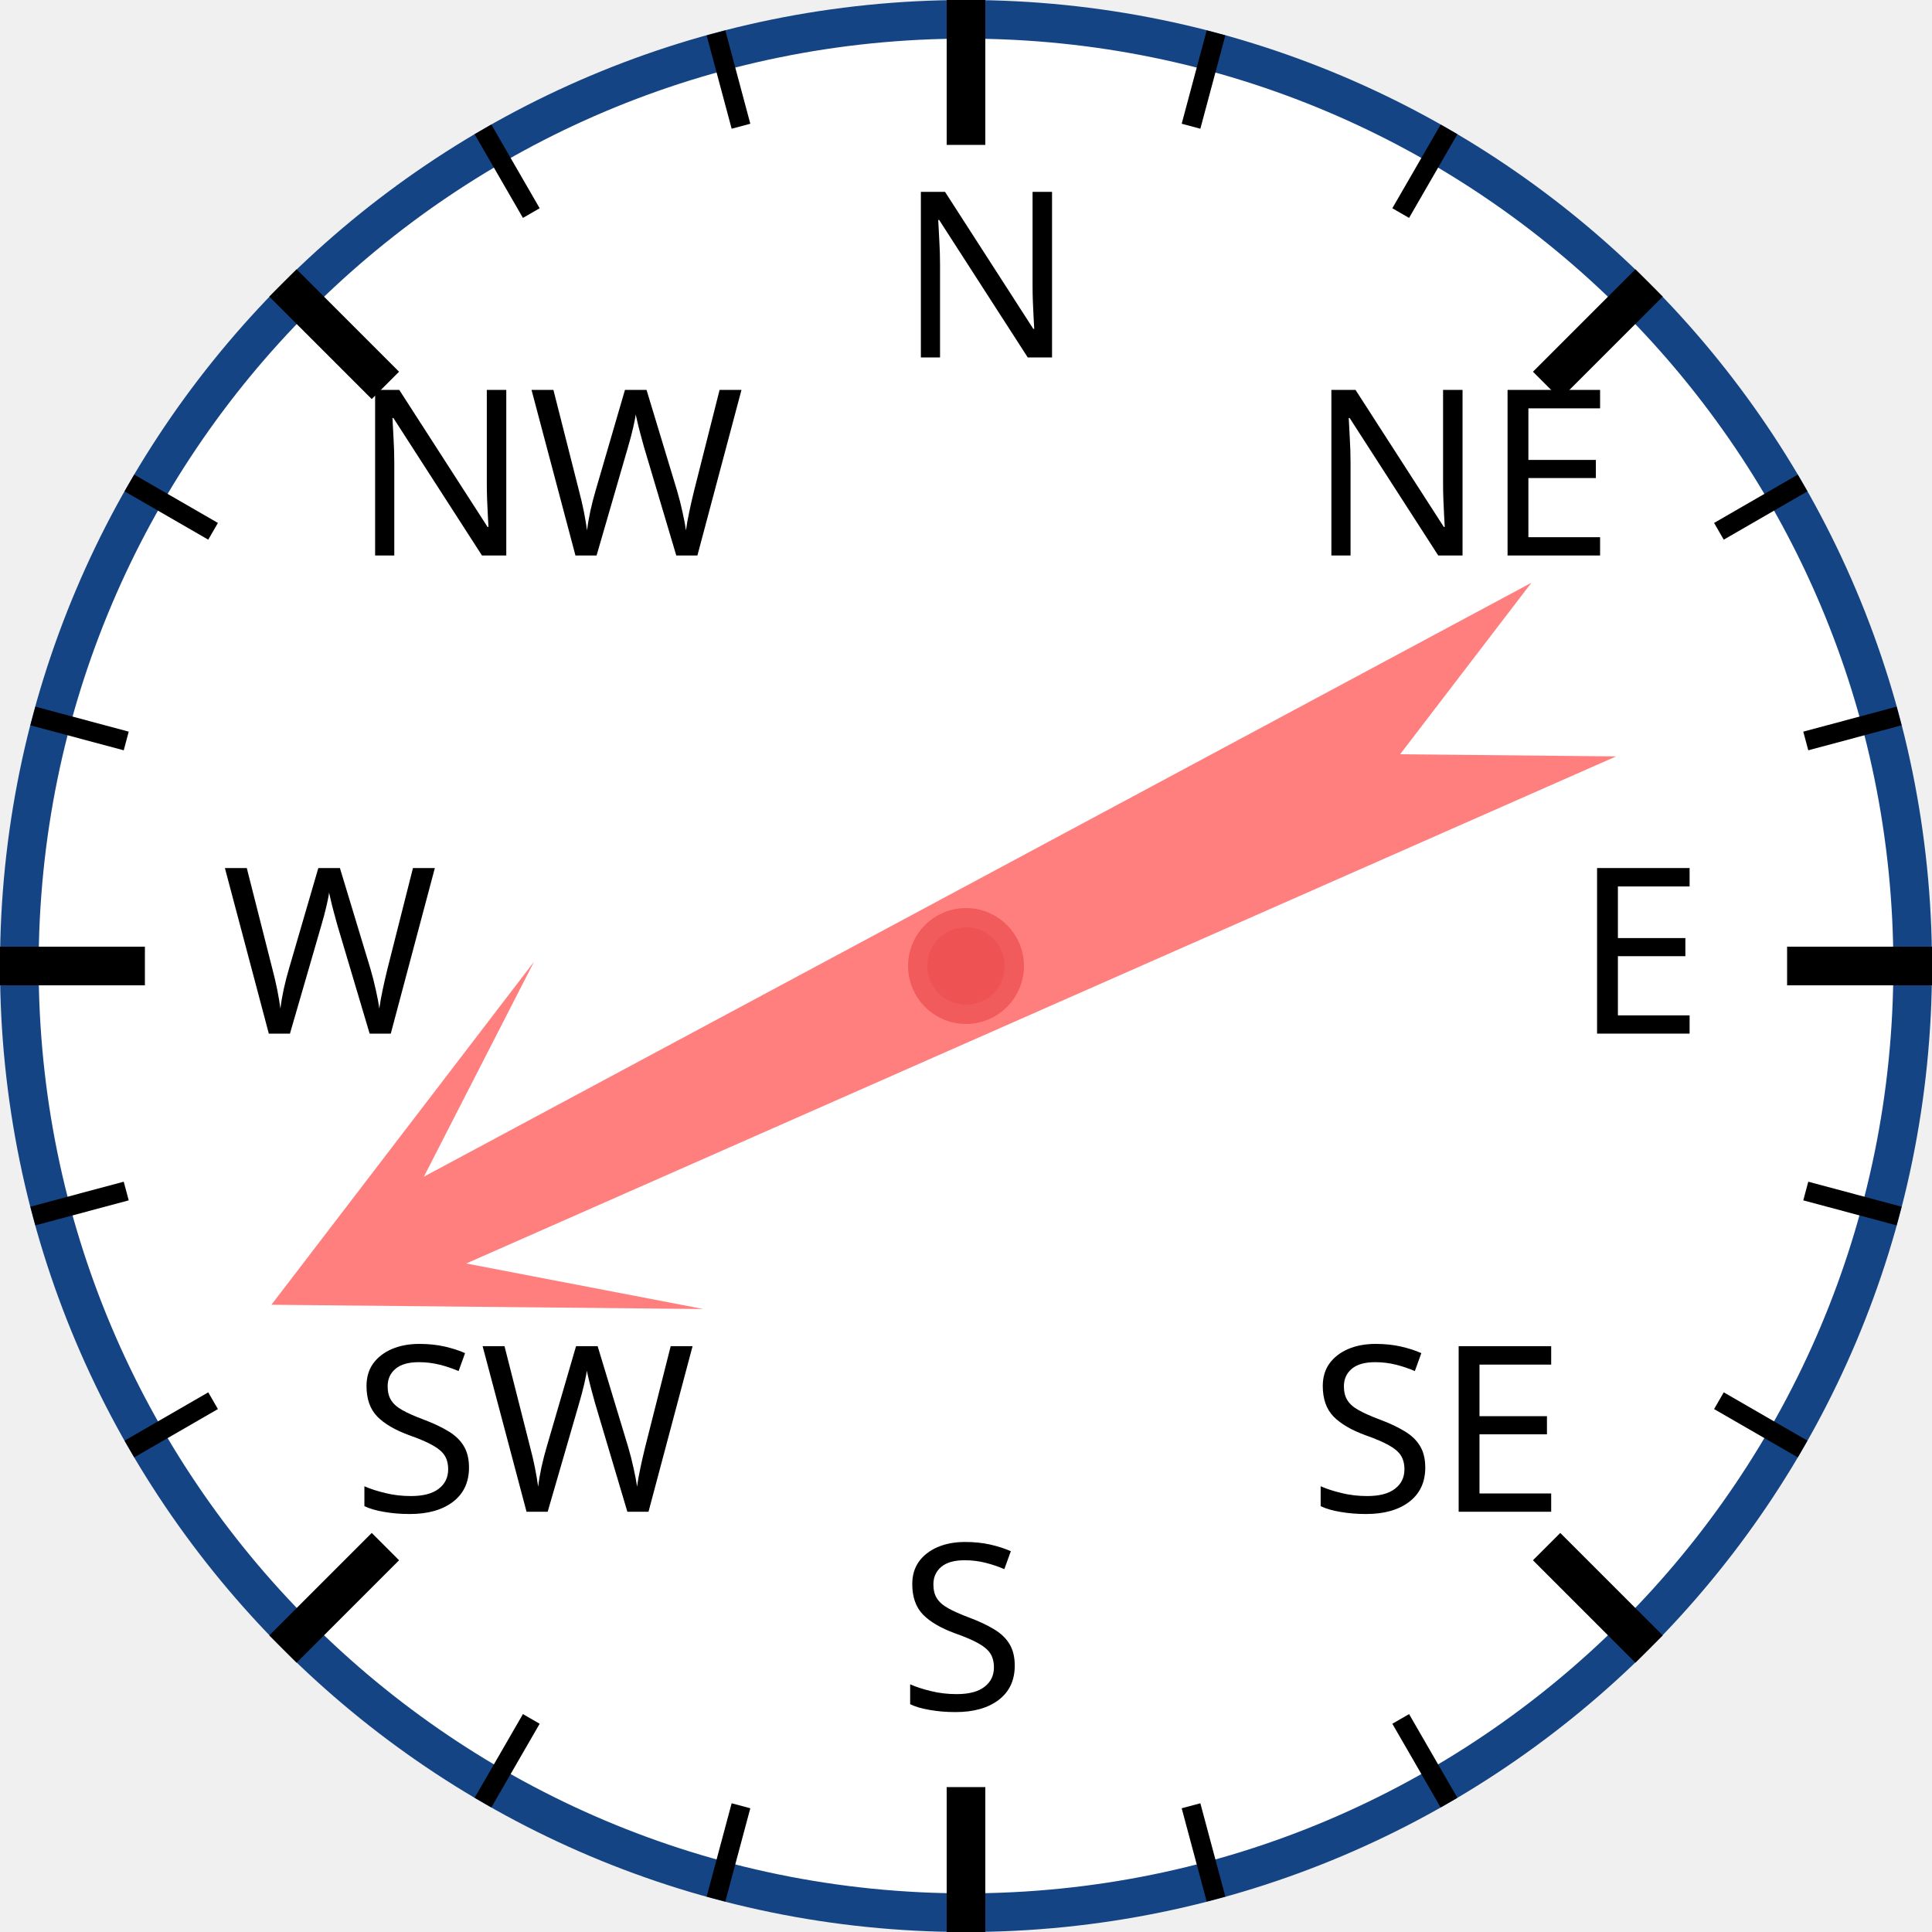
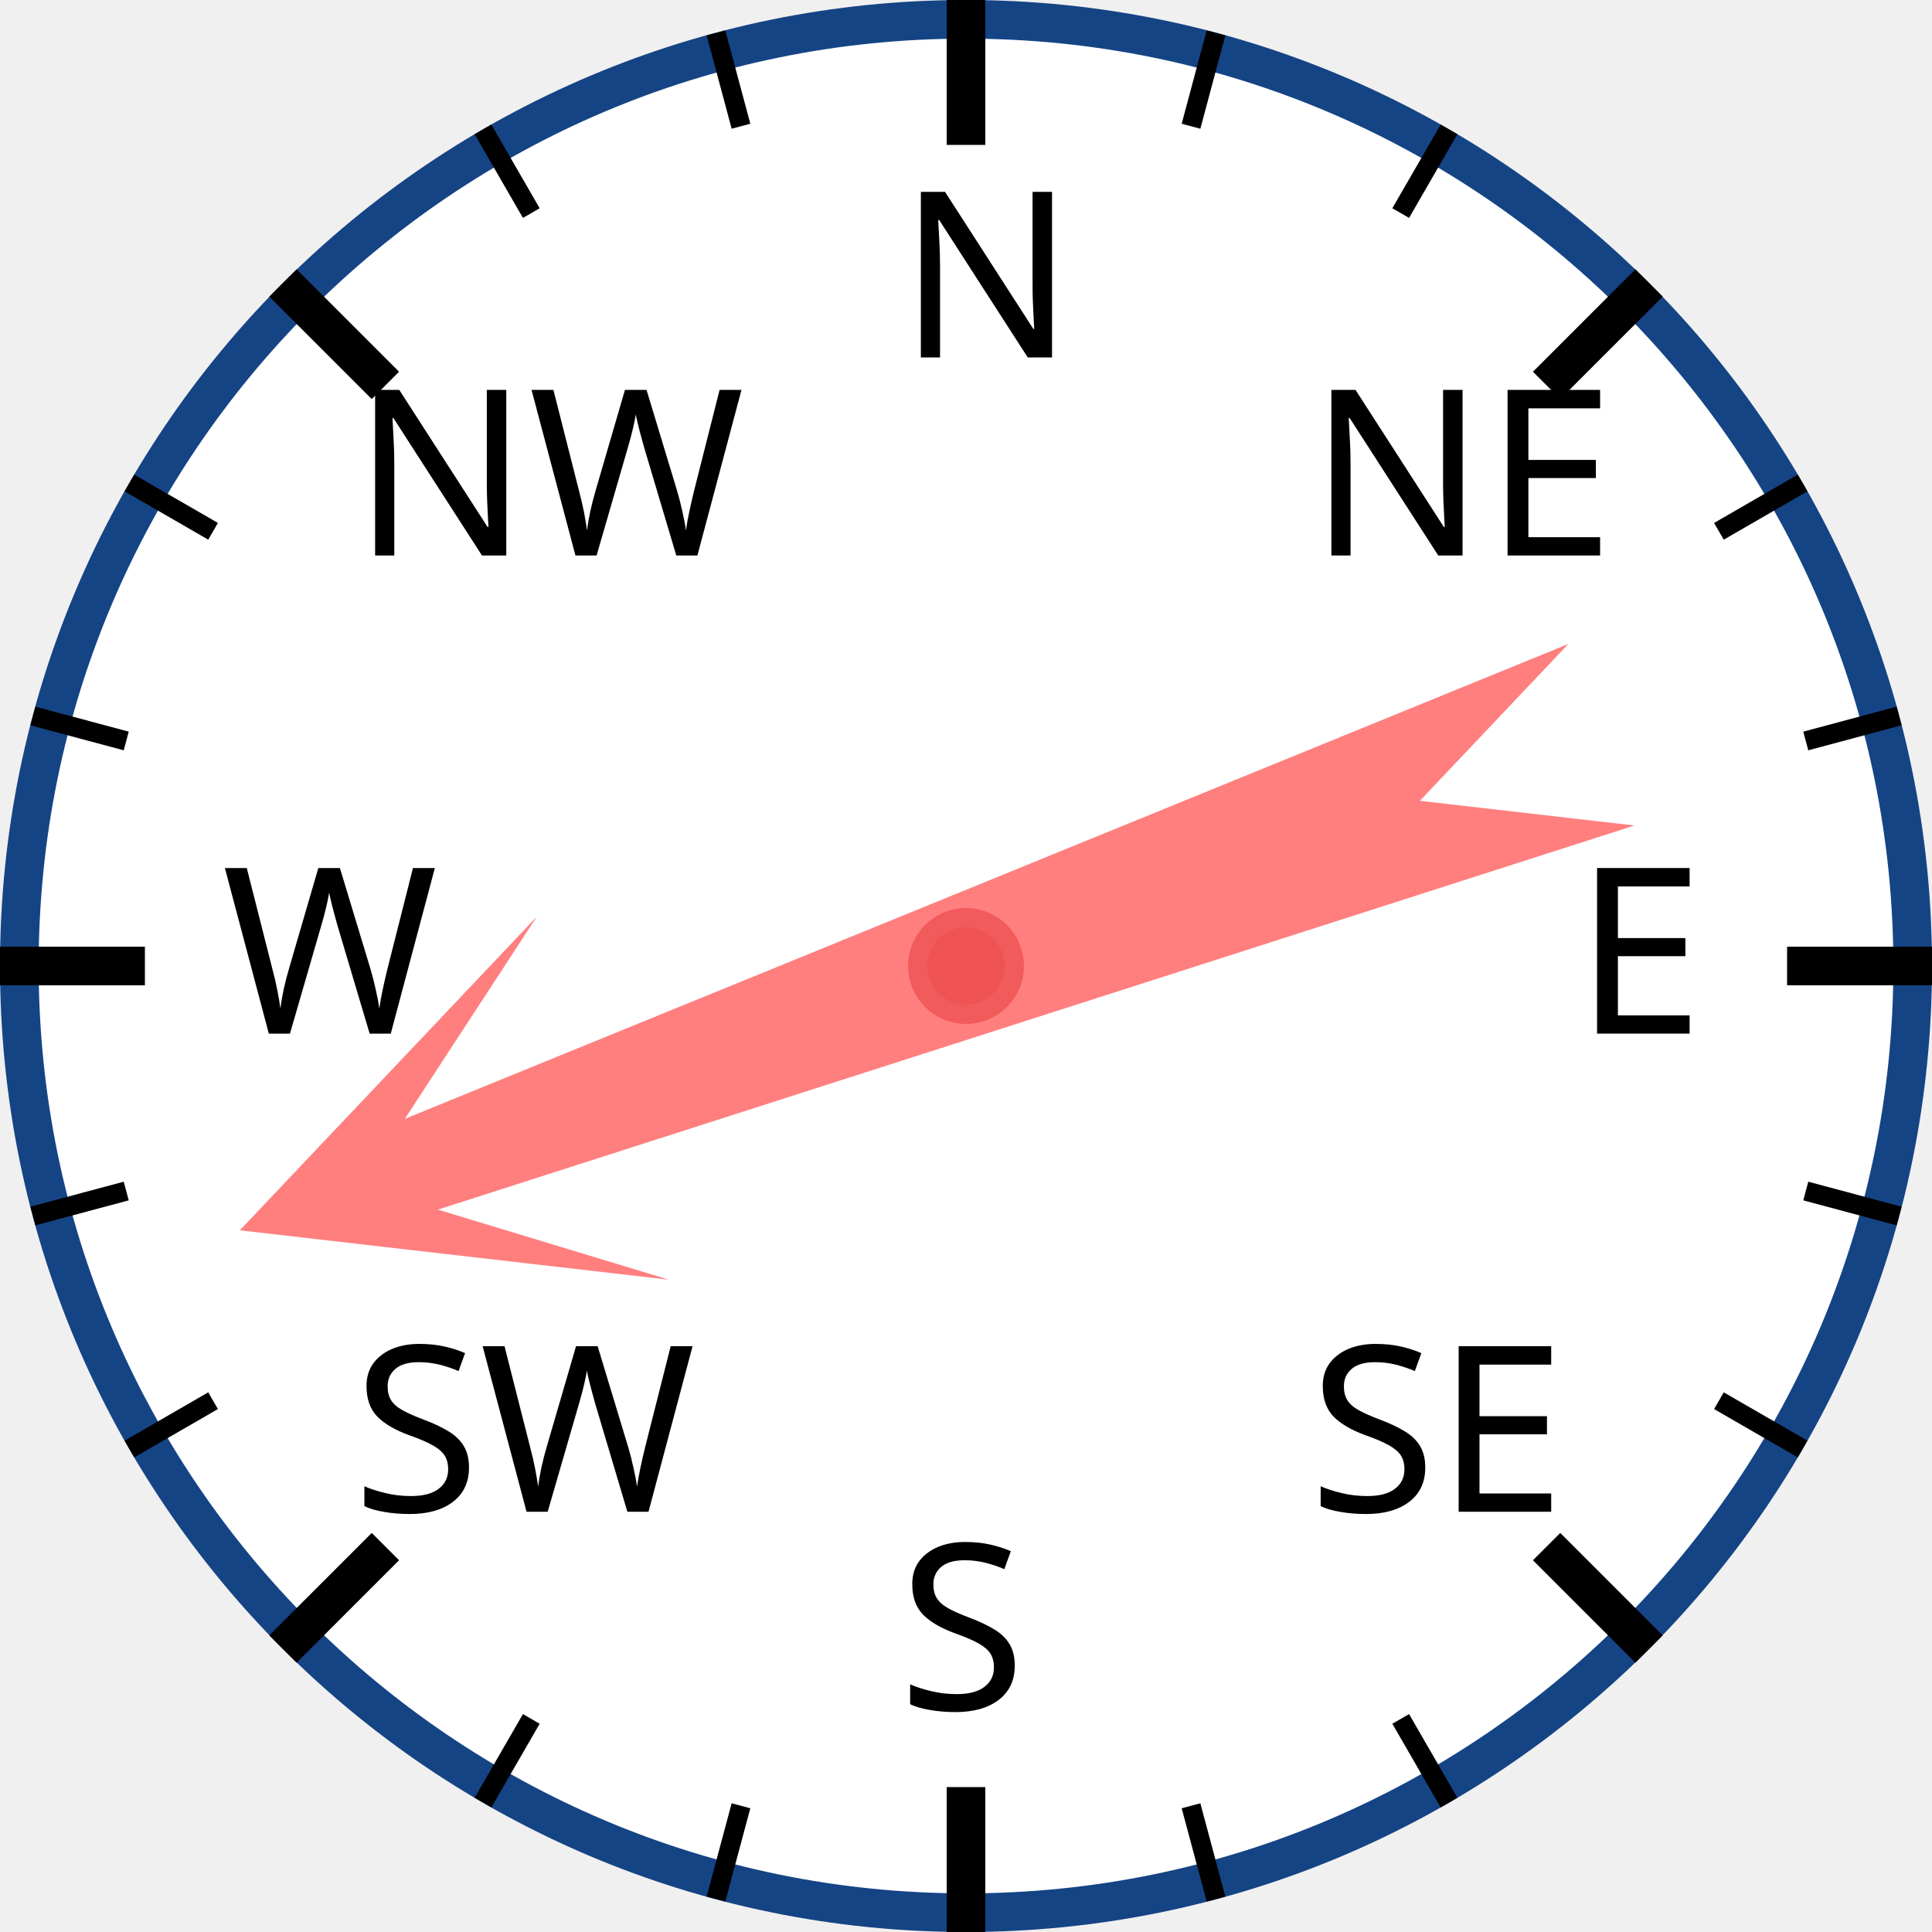
<svg xmlns="http://www.w3.org/2000/svg" width="120px" height="120px" viewBox="0 0 200 200">
  <circle cx="100" cy="100" r="98" style="fill: white; stroke: #154485; stroke-width: 4;" />
  <text x="93.0" y="37.0" style="font-family: sans-serif; font-size: 18pt;">N</text>
  <line x1="100.0" y1="0.0" x2="100.0" y2="15.0" style="stroke: black; stroke-width: 4;" />
  <line x1="74.118" y1="3.407" x2="76.706" y2="13.067" style="stroke: black; stroke-width: 2;" />
  <line x1="50" y1="13.397" x2="55" y2="22.058" style="stroke: black; stroke-width: 2;" />
  <text x="36.503" y="57.503" style="font-family: sans-serif; font-size: 18pt;">NW</text>
  <line x1="29.289" y1="29.289" x2="39.896" y2="39.896" style="stroke: black; stroke-width: 4;" />
  <line x1="13.397" y1="50" x2="22.058" y2="55" style="stroke: black; stroke-width: 2;" />
  <line x1="3.407" y1="74.118" x2="13.067" y2="76.706" style="stroke: black; stroke-width: 2;" />
  <text x="23.0" y="107.0" style="font-family: sans-serif; font-size: 18pt;">W</text>
  <line x1="0.0" y1="100.0" x2="15.0" y2="100.0" style="stroke: black; stroke-width: 4;" />
  <line x1="3.407" y1="125.882" x2="13.067" y2="123.294" style="stroke: black; stroke-width: 2;" />
  <line x1="13.397" y1="150" x2="22.058" y2="145" style="stroke: black; stroke-width: 2;" />
  <text x="36.503" y="156.497" style="font-family: sans-serif; font-size: 18pt;">SW</text>
  <line x1="29.289" y1="170.711" x2="39.896" y2="160.104" style="stroke: black; stroke-width: 4;" />
  <line x1="50" y1="186.603" x2="55" y2="177.942" style="stroke: black; stroke-width: 2;" />
  <line x1="74.118" y1="196.593" x2="76.706" y2="186.933" style="stroke: black; stroke-width: 2;" />
  <text x="93" y="177.0" style="font-family: sans-serif; font-size: 18pt;">S</text>
  <line x1="100" y1="200.0" x2="100" y2="185.0" style="stroke: black; stroke-width: 4;" />
  <line x1="125.882" y1="196.593" x2="123.294" y2="186.933" style="stroke: black; stroke-width: 2;" />
  <line x1="150.0" y1="186.603" x2="145.0" y2="177.942" style="stroke: black; stroke-width: 2;" />
  <text x="135.497" y="156.497" style="font-family: sans-serif; font-size: 18pt;">SE</text>
  <line x1="170.711" y1="170.711" x2="160.104" y2="160.104" style="stroke: black; stroke-width: 4;" />
  <line x1="186.603" y1="150" x2="177.942" y2="145" style="stroke: black; stroke-width: 2;" />
  <line x1="196.593" y1="125.882" x2="186.933" y2="123.294" style="stroke: black; stroke-width: 2;" />
  <text x="163.0" y="107" style="font-family: sans-serif; font-size: 18pt;">E</text>
  <line x1="200.0" y1="100" x2="185.0" y2="100" style="stroke: black; stroke-width: 4;" />
  <line x1="196.593" y1="74.118" x2="186.933" y2="76.706" style="stroke: black; stroke-width: 2;" />
  <line x1="186.603" y1="50" x2="177.942" y2="55" style="stroke: black; stroke-width: 2;" />
  <text x="135.497" y="57.503" style="font-family: sans-serif; font-size: 18pt;">NE</text>
  <line x1="170.711" y1="29.289" x2="160.104" y2="39.896" style="stroke: black; stroke-width: 4;" />
  <line x1="150" y1="13.397" x2="145" y2="22.058" style="stroke: black; stroke-width: 2;" />
  <line x1="125.882" y1="3.407" x2="123.294" y2="13.067" style="stroke: black; stroke-width: 2;" />
-   <polygon points="100 20 120 60 105 40 110 170 100 150 90 170 95 40 80 60" style="fill: red; fill-opacity: 0.5;" transform="rotate(244,100,100)" />
+   <polygon points="100 20 120 60 105 40 110 170 100 150 90 170 95 40 80 60" style="fill: red; fill-opacity: 0.5;" transform="rotate(250,100,100)" />
  <circle cx="100" cy="100" r="5" style="fill: #EE5252; stroke: #F25B5B; stroke-width: 2;" />
</svg>
